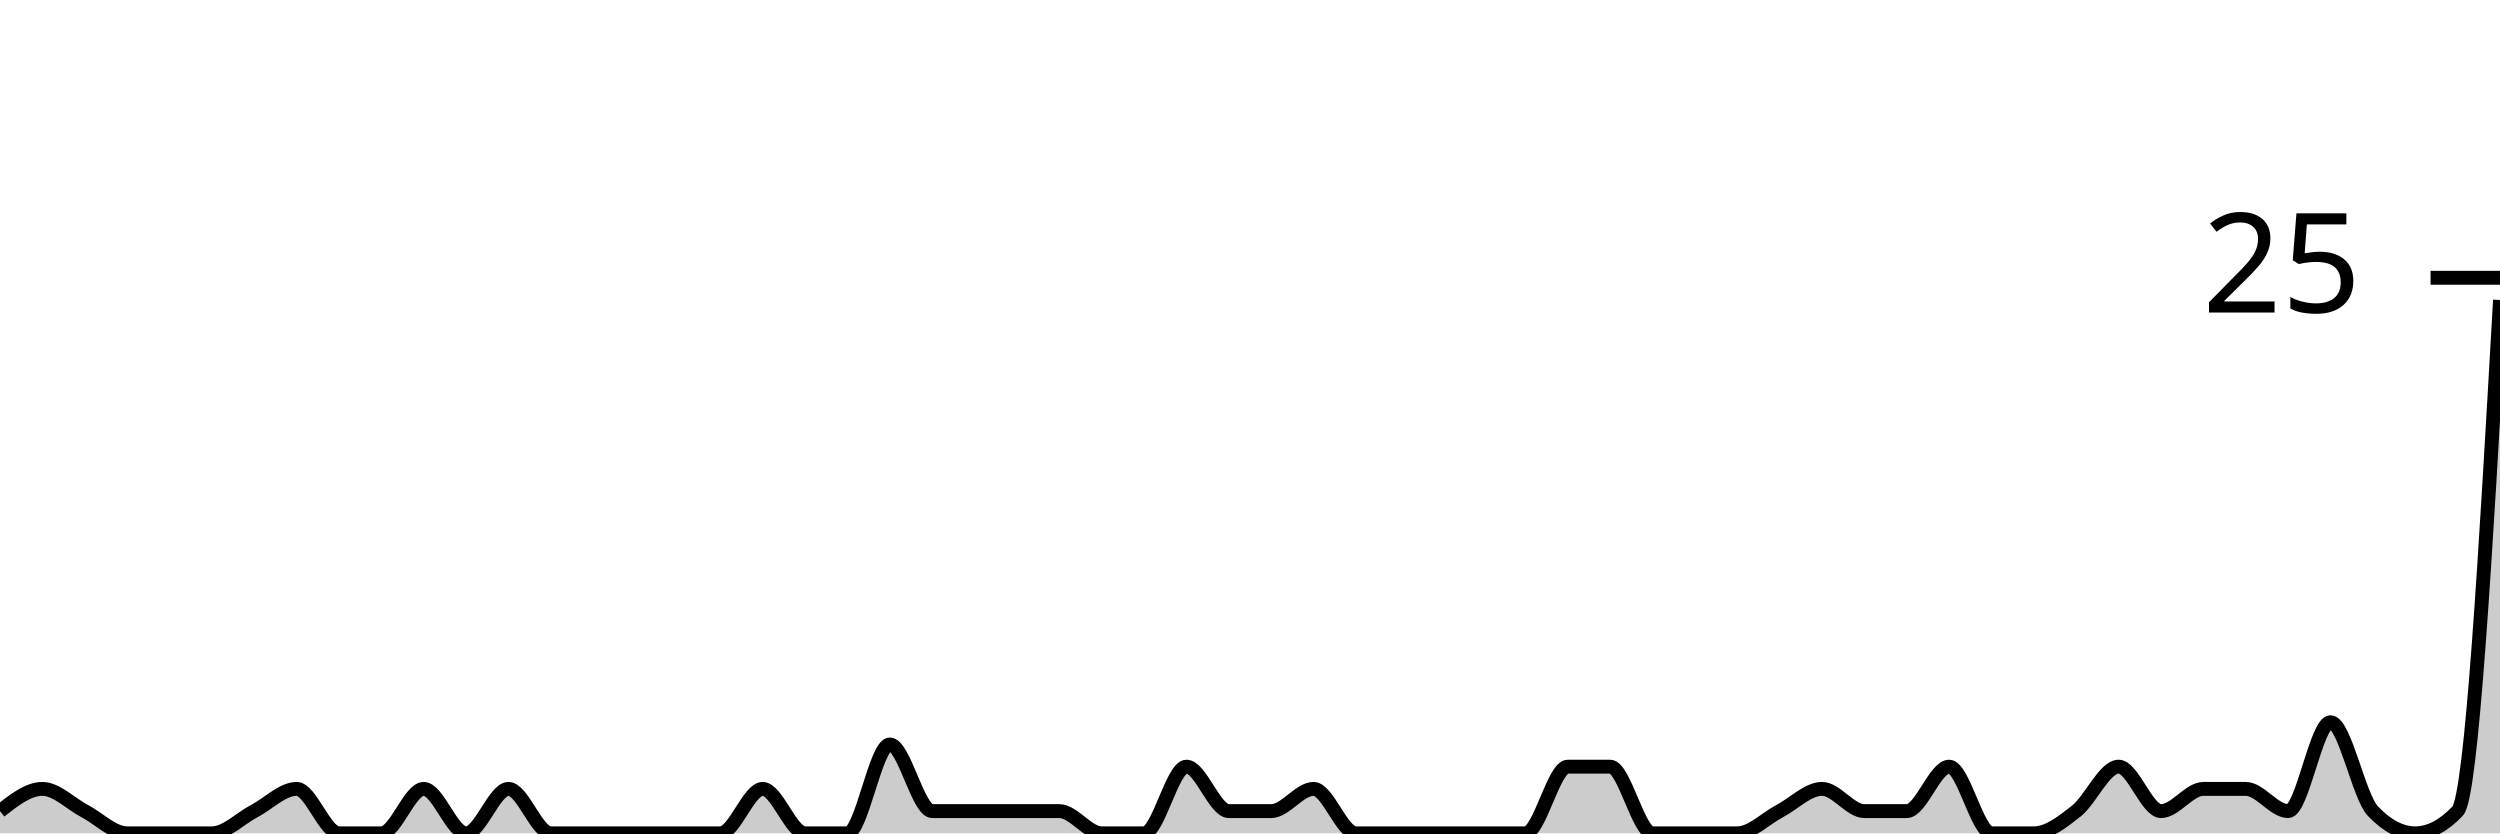
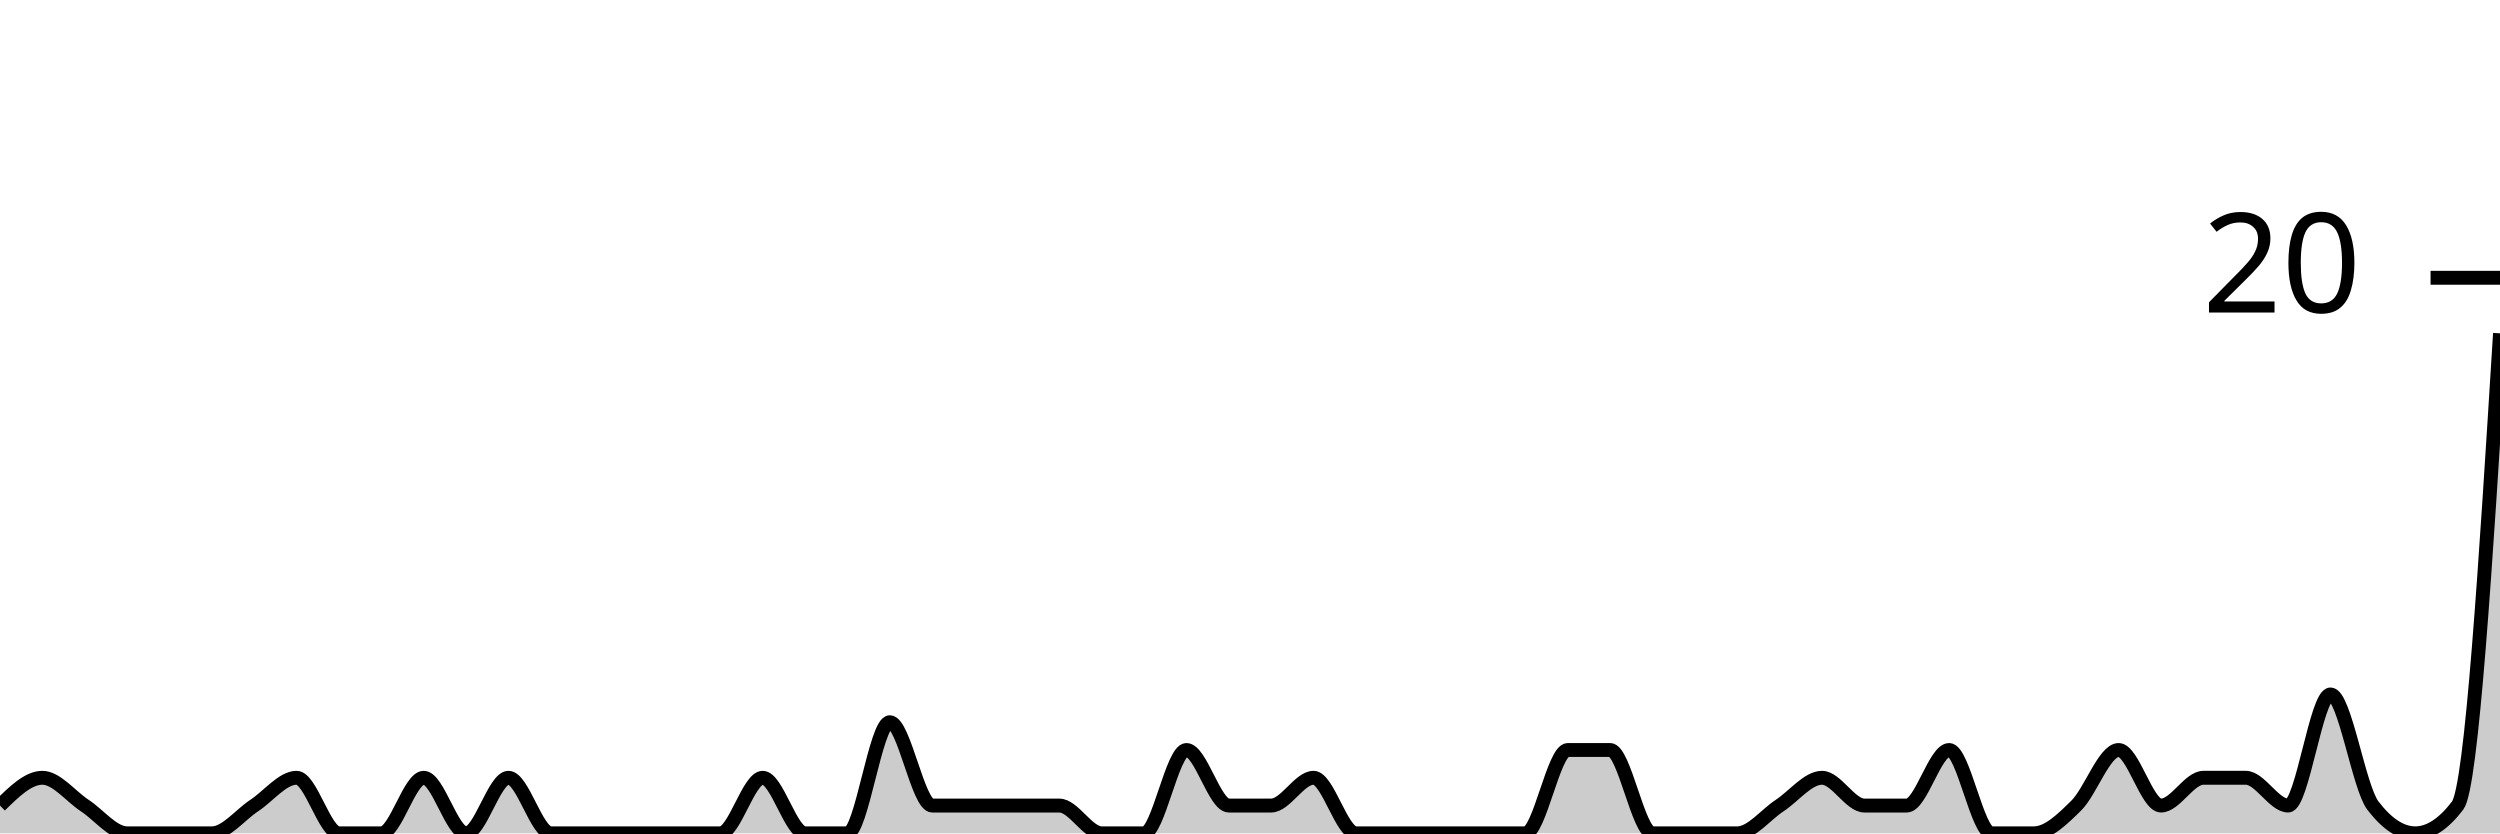
<svg xmlns="http://www.w3.org/2000/svg" viewBox="0 0 180 60">
  <g transform="translate(0,20)">
-     <path class="area" fill="rgba(0, 0, 0, 0.2)" d="M0,38.4C1.017,37.6,2.034,36.8,3.051,36.8C4.068,36.8,5.085,37.867,6.102,38.4C7.119,38.933,8.136,40,9.153,40C10.169,40,11.186,40,12.203,40C13.22,40,14.237,40,15.254,40C16.271,40,17.288,38.933,18.305,38.4C19.322,37.867,20.339,36.8,21.356,36.8C22.373,36.8,23.39,40,24.407,40C25.424,40,26.441,40,27.458,40C28.475,40,29.492,36.8,30.508,36.8C31.525,36.8,32.542,40,33.559,40C34.576,40,35.593,36.8,36.61,36.8C37.627,36.8,38.644,40,39.661,40C40.678,40,41.695,40,42.712,40C43.729,40,44.746,40,45.763,40C46.78,40,47.797,40,48.814,40C49.831,40,50.847,40,51.864,40C52.881,40,53.898,36.8,54.915,36.8C55.932,36.8,56.949,40,57.966,40C58.983,40,60,40,61.017,40C62.034,40,63.051,33.6,64.068,33.6C65.085,33.6,66.102,38.4,67.119,38.4C68.136,38.4,69.153,38.4,70.169,38.4C71.186,38.4,72.203,38.4,73.22,38.4C74.237,38.4,75.254,38.4,76.271,38.4C77.288,38.4,78.305,40,79.322,40C80.339,40,81.356,40,82.373,40C83.39,40,84.407,35.2,85.424,35.2C86.441,35.2,87.458,38.4,88.475,38.4C89.492,38.4,90.508,38.4,91.525,38.4C92.542,38.4,93.559,36.8,94.576,36.8C95.593,36.8,96.61,40,97.627,40C98.644,40,99.661,40,100.678,40C101.695,40,102.712,40,103.729,40C104.746,40,105.763,40,106.78,40C107.797,40,108.814,40,109.831,40C110.847,40,111.864,35.2,112.881,35.2C113.898,35.2,114.915,35.2,115.932,35.2C116.949,35.2,117.966,40,118.983,40C120,40,121.017,40,122.034,40C123.051,40,124.068,40,125.085,40C126.102,40,127.119,38.933,128.136,38.4C129.153,37.867,130.169,36.8,131.186,36.8C132.203,36.8,133.22,38.4,134.237,38.4C135.254,38.4,136.271,38.4,137.288,38.4C138.305,38.4,139.322,35.2,140.339,35.2C141.356,35.2,142.373,40,143.39,40C144.407,40,145.424,40,146.441,40C147.458,40,148.475,39.2,149.492,38.4C150.508,37.6,151.525,35.2,152.542,35.2C153.559,35.2,154.576,38.4,155.593,38.4C156.61,38.4,157.627,36.8,158.644,36.8C159.661,36.8,160.678,36.8,161.695,36.8C162.712,36.8,163.729,38.4,164.746,38.4C165.763,38.4,166.78,32,167.797,32C168.814,32,169.831,37.333,170.847,38.4C171.864,39.467,172.881,40,173.898,40C174.915,40,175.932,39.467,176.949,38.4C177.966,37.333,178.983,19.467,180,1.6L180,40C178.983,40,177.966,40,176.949,40C175.932,40,174.915,40,173.898,40C172.881,40,171.864,40,170.847,40C169.831,40,168.814,40,167.797,40C166.78,40,165.763,40,164.746,40C163.729,40,162.712,40,161.695,40C160.678,40,159.661,40,158.644,40C157.627,40,156.61,40,155.593,40C154.576,40,153.559,40,152.542,40C151.525,40,150.508,40,149.492,40C148.475,40,147.458,40,146.441,40C145.424,40,144.407,40,143.39,40C142.373,40,141.356,40,140.339,40C139.322,40,138.305,40,137.288,40C136.271,40,135.254,40,134.237,40C133.22,40,132.203,40,131.186,40C130.169,40,129.153,40,128.136,40C127.119,40,126.102,40,125.085,40C124.068,40,123.051,40,122.034,40C121.017,40,120,40,118.983,40C117.966,40,116.949,40,115.932,40C114.915,40,113.898,40,112.881,40C111.864,40,110.847,40,109.831,40C108.814,40,107.797,40,106.78,40C105.763,40,104.746,40,103.729,40C102.712,40,101.695,40,100.678,40C99.661,40,98.644,40,97.627,40C96.61,40,95.593,40,94.576,40C93.559,40,92.542,40,91.525,40C90.508,40,89.492,40,88.475,40C87.458,40,86.441,40,85.424,40C84.407,40,83.39,40,82.373,40C81.356,40,80.339,40,79.322,40C78.305,40,77.288,40,76.271,40C75.254,40,74.237,40,73.22,40C72.203,40,71.186,40,70.169,40C69.153,40,68.136,40,67.119,40C66.102,40,65.085,40,64.068,40C63.051,40,62.034,40,61.017,40C60,40,58.983,40,57.966,40C56.949,40,55.932,40,54.915,40C53.898,40,52.881,40,51.864,40C50.847,40,49.831,40,48.814,40C47.797,40,46.78,40,45.763,40C44.746,40,43.729,40,42.712,40C41.695,40,40.678,40,39.661,40C38.644,40,37.627,40,36.61,40C35.593,40,34.576,40,33.559,40C32.542,40,31.525,40,30.508,40C29.492,40,28.475,40,27.458,40C26.441,40,25.424,40,24.407,40C23.39,40,22.373,40,21.356,40C20.339,40,19.322,40,18.305,40C17.288,40,16.271,40,15.254,40C14.237,40,13.22,40,12.203,40C11.186,40,10.169,40,9.153,40C8.136,40,7.119,40,6.102,40C5.085,40,4.068,40,3.051,40C2.034,40,1.017,40,0,40Z" />
-     <path class="line" stroke="black" fill="none" d="M0,38.4C1.017,37.6,2.034,36.8,3.051,36.8C4.068,36.8,5.085,37.867,6.102,38.4C7.119,38.933,8.136,40,9.153,40C10.169,40,11.186,40,12.203,40C13.22,40,14.237,40,15.254,40C16.271,40,17.288,38.933,18.305,38.4C19.322,37.867,20.339,36.8,21.356,36.8C22.373,36.8,23.39,40,24.407,40C25.424,40,26.441,40,27.458,40C28.475,40,29.492,36.8,30.508,36.8C31.525,36.8,32.542,40,33.559,40C34.576,40,35.593,36.8,36.61,36.8C37.627,36.8,38.644,40,39.661,40C40.678,40,41.695,40,42.712,40C43.729,40,44.746,40,45.763,40C46.78,40,47.797,40,48.814,40C49.831,40,50.847,40,51.864,40C52.881,40,53.898,36.8,54.915,36.8C55.932,36.8,56.949,40,57.966,40C58.983,40,60,40,61.017,40C62.034,40,63.051,33.6,64.068,33.6C65.085,33.6,66.102,38.4,67.119,38.4C68.136,38.4,69.153,38.4,70.169,38.4C71.186,38.4,72.203,38.4,73.22,38.4C74.237,38.4,75.254,38.4,76.271,38.4C77.288,38.4,78.305,40,79.322,40C80.339,40,81.356,40,82.373,40C83.39,40,84.407,35.2,85.424,35.2C86.441,35.2,87.458,38.4,88.475,38.4C89.492,38.4,90.508,38.4,91.525,38.4C92.542,38.4,93.559,36.8,94.576,36.8C95.593,36.8,96.61,40,97.627,40C98.644,40,99.661,40,100.678,40C101.695,40,102.712,40,103.729,40C104.746,40,105.763,40,106.78,40C107.797,40,108.814,40,109.831,40C110.847,40,111.864,35.2,112.881,35.2C113.898,35.2,114.915,35.2,115.932,35.2C116.949,35.2,117.966,40,118.983,40C120,40,121.017,40,122.034,40C123.051,40,124.068,40,125.085,40C126.102,40,127.119,38.933,128.136,38.4C129.153,37.867,130.169,36.8,131.186,36.8C132.203,36.8,133.22,38.4,134.237,38.4C135.254,38.4,136.271,38.4,137.288,38.4C138.305,38.4,139.322,35.2,140.339,35.2C141.356,35.2,142.373,40,143.39,40C144.407,40,145.424,40,146.441,40C147.458,40,148.475,39.2,149.492,38.4C150.508,37.6,151.525,35.2,152.542,35.2C153.559,35.2,154.576,38.4,155.593,38.4C156.61,38.4,157.627,36.8,158.644,36.8C159.661,36.8,160.678,36.8,161.695,36.8C162.712,36.8,163.729,38.4,164.746,38.4C165.763,38.4,166.78,32,167.797,32C168.814,32,169.831,37.333,170.847,38.4C171.864,39.467,172.881,40,173.898,40C174.915,40,175.932,39.467,176.949,38.4C177.966,37.333,178.983,19.467,180,1.6" />
+     <path class="area" fill="rgba(0, 0, 0, 0.2)" d="M0,38C1.017,37,2.034,36,3.051,36C4.068,36,5.085,37.333,6.102,38C7.119,38.667,8.136,40,9.153,40C10.169,40,11.186,40,12.203,40C13.22,40,14.237,40,15.254,40C16.271,40,17.288,38.667,18.305,38C19.322,37.333,20.339,36,21.356,36C22.373,36,23.39,40,24.407,40C25.424,40,26.441,40,27.458,40C28.475,40,29.492,36,30.508,36C31.525,36,32.542,40,33.559,40C34.576,40,35.593,36,36.61,36C37.627,36,38.644,40,39.661,40C40.678,40,41.695,40,42.712,40C43.729,40,44.746,40,45.763,40C46.78,40,47.797,40,48.814,40C49.831,40,50.847,40,51.864,40C52.881,40,53.898,36,54.915,36C55.932,36,56.949,40,57.966,40C58.983,40,60,40,61.017,40C62.034,40,63.051,32,64.068,32C65.085,32,66.102,38,67.119,38C68.136,38,69.153,38,70.169,38C71.186,38,72.203,38,73.22,38C74.237,38,75.254,38,76.271,38C77.288,38,78.305,40,79.322,40C80.339,40,81.356,40,82.373,40C83.39,40,84.407,34,85.424,34C86.441,34,87.458,38,88.475,38C89.492,38,90.508,38,91.525,38C92.542,38,93.559,36,94.576,36C95.593,36,96.61,40,97.627,40C98.644,40,99.661,40,100.678,40C101.695,40,102.712,40,103.729,40C104.746,40,105.763,40,106.78,40C107.797,40,108.814,40,109.831,40C110.847,40,111.864,34,112.881,34C113.898,34,114.915,34,115.932,34C116.949,34,117.966,40,118.983,40C120,40,121.017,40,122.034,40C123.051,40,124.068,40,125.085,40C126.102,40,127.119,38.667,128.136,38C129.153,37.333,130.169,36,131.186,36C132.203,36,133.22,38,134.237,38C135.254,38,136.271,38,137.288,38C138.305,38,139.322,34,140.339,34C141.356,34,142.373,40,143.39,40C144.407,40,145.424,40,146.441,40C147.458,40,148.475,39,149.492,38C150.508,37,151.525,34,152.542,34C153.559,34,154.576,38,155.593,38C156.61,38,157.627,36,158.644,36C159.661,36,160.678,36,161.695,36C162.712,36,163.729,38,164.746,38C165.763,38,166.78,30,167.797,30C168.814,30,169.831,36.667,170.847,38C171.864,39.333,172.881,40,173.898,40C174.915,40,175.932,39.333,176.949,38C177.966,36.667,178.983,20.333,180,4L180,40C178.983,40,177.966,40,176.949,40C175.932,40,174.915,40,173.898,40C172.881,40,171.864,40,170.847,40C169.831,40,168.814,40,167.797,40C166.78,40,165.763,40,164.746,40C163.729,40,162.712,40,161.695,40C160.678,40,159.661,40,158.644,40C157.627,40,156.61,40,155.593,40C154.576,40,153.559,40,152.542,40C151.525,40,150.508,40,149.492,40C148.475,40,147.458,40,146.441,40C145.424,40,144.407,40,143.39,40C142.373,40,141.356,40,140.339,40C139.322,40,138.305,40,137.288,40C136.271,40,135.254,40,134.237,40C133.22,40,132.203,40,131.186,40C130.169,40,129.153,40,128.136,40C127.119,40,126.102,40,125.085,40C124.068,40,123.051,40,122.034,40C121.017,40,120,40,118.983,40C117.966,40,116.949,40,115.932,40C114.915,40,113.898,40,112.881,40C111.864,40,110.847,40,109.831,40C108.814,40,107.797,40,106.78,40C105.763,40,104.746,40,103.729,40C102.712,40,101.695,40,100.678,40C99.661,40,98.644,40,97.627,40C96.61,40,95.593,40,94.576,40C93.559,40,92.542,40,91.525,40C90.508,40,89.492,40,88.475,40C87.458,40,86.441,40,85.424,40C84.407,40,83.39,40,82.373,40C81.356,40,80.339,40,79.322,40C78.305,40,77.288,40,76.271,40C75.254,40,74.237,40,73.22,40C72.203,40,71.186,40,70.169,40C69.153,40,68.136,40,67.119,40C66.102,40,65.085,40,64.068,40C63.051,40,62.034,40,61.017,40C60,40,58.983,40,57.966,40C56.949,40,55.932,40,54.915,40C53.898,40,52.881,40,51.864,40C50.847,40,49.831,40,48.814,40C47.797,40,46.78,40,45.763,40C44.746,40,43.729,40,42.712,40C41.695,40,40.678,40,39.661,40C38.644,40,37.627,40,36.61,40C35.593,40,34.576,40,33.559,40C32.542,40,31.525,40,30.508,40C29.492,40,28.475,40,27.458,40C26.441,40,25.424,40,24.407,40C23.39,40,22.373,40,21.356,40C20.339,40,19.322,40,18.305,40C17.288,40,16.271,40,15.254,40C14.237,40,13.22,40,12.203,40C11.186,40,10.169,40,9.153,40C8.136,40,7.119,40,6.102,40C5.085,40,4.068,40,3.051,40C2.034,40,1.017,40,0,40Z" />
+     <path class="line" stroke="black" fill="none" d="M0,38C1.017,37,2.034,36,3.051,36C4.068,36,5.085,37.333,6.102,38C7.119,38.667,8.136,40,9.153,40C10.169,40,11.186,40,12.203,40C13.22,40,14.237,40,15.254,40C16.271,40,17.288,38.667,18.305,38C19.322,37.333,20.339,36,21.356,36C22.373,36,23.39,40,24.407,40C25.424,40,26.441,40,27.458,40C28.475,40,29.492,36,30.508,36C31.525,36,32.542,40,33.559,40C34.576,40,35.593,36,36.61,36C37.627,36,38.644,40,39.661,40C40.678,40,41.695,40,42.712,40C43.729,40,44.746,40,45.763,40C46.78,40,47.797,40,48.814,40C49.831,40,50.847,40,51.864,40C52.881,40,53.898,36,54.915,36C55.932,36,56.949,40,57.966,40C58.983,40,60,40,61.017,40C62.034,40,63.051,32,64.068,32C65.085,32,66.102,38,67.119,38C68.136,38,69.153,38,70.169,38C71.186,38,72.203,38,73.22,38C74.237,38,75.254,38,76.271,38C77.288,38,78.305,40,79.322,40C80.339,40,81.356,40,82.373,40C83.39,40,84.407,34,85.424,34C86.441,34,87.458,38,88.475,38C89.492,38,90.508,38,91.525,38C92.542,38,93.559,36,94.576,36C95.593,36,96.61,40,97.627,40C98.644,40,99.661,40,100.678,40C101.695,40,102.712,40,103.729,40C104.746,40,105.763,40,106.78,40C107.797,40,108.814,40,109.831,40C110.847,40,111.864,34,112.881,34C113.898,34,114.915,34,115.932,34C116.949,34,117.966,40,118.983,40C120,40,121.017,40,122.034,40C123.051,40,124.068,40,125.085,40C126.102,40,127.119,38.667,128.136,38C129.153,37.333,130.169,36,131.186,36C132.203,36,133.22,38,134.237,38C135.254,38,136.271,38,137.288,38C138.305,38,139.322,34,140.339,34C141.356,34,142.373,40,143.39,40C144.407,40,145.424,40,146.441,40C147.458,40,148.475,39,149.492,38C150.508,37,151.525,34,152.542,34C153.559,34,154.576,38,155.593,38C156.61,38,157.627,36,158.644,36C159.661,36,160.678,36,161.695,36C162.712,36,163.729,38,164.746,38C165.763,38,166.78,30,167.797,30C168.814,30,169.831,36.667,170.847,38C171.864,39.333,172.881,40,173.898,40C174.915,40,175.932,39.333,176.949,38C177.966,36.667,178.983,20.333,180,4" />
    <path class="axis-ceiling" stroke-width="1" stroke="black" fill="none" d="M175,0L180,0" />
-     <text class="axis-ceiling-label" font-family="sans-serif" text-anchor="end" font-size="10px" x="170" y="2.5">25</text>
+     <text class="axis-ceiling-label" font-family="sans-serif" text-anchor="end" font-size="10px" x="170" y="2.5">20</text>
  </g>
</svg>
